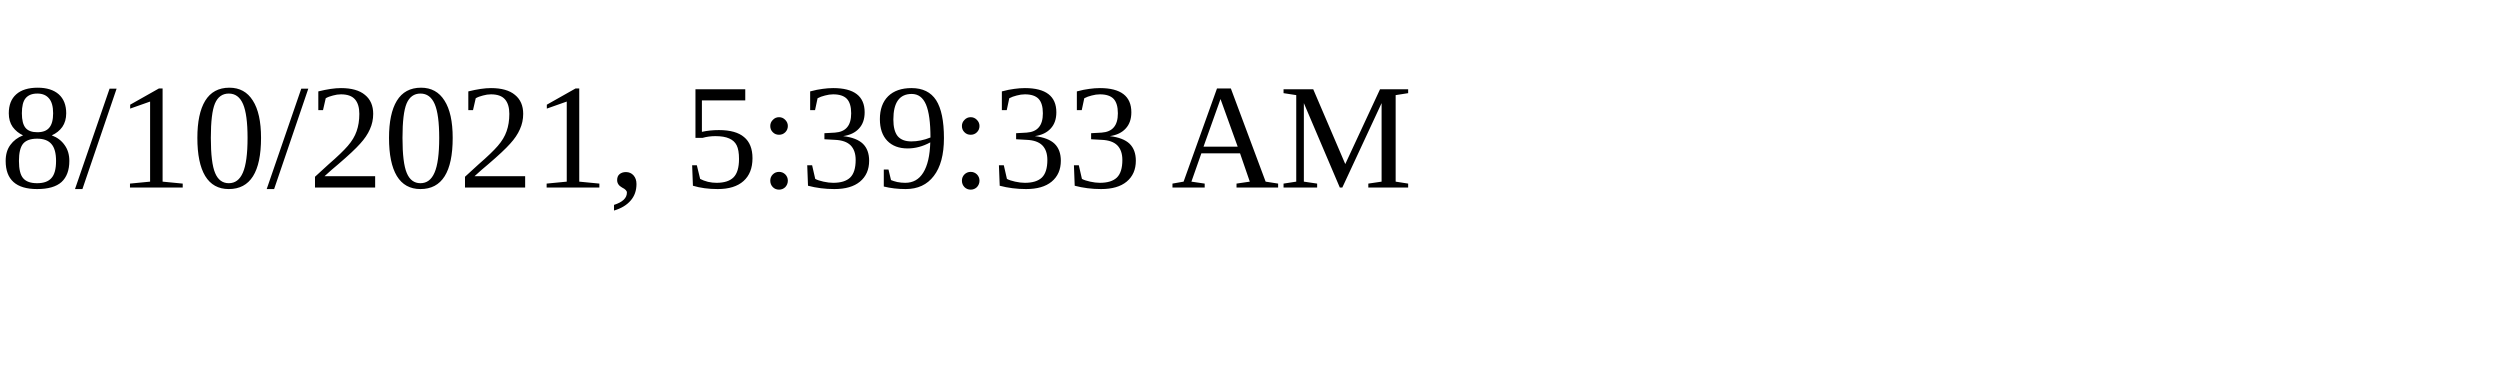
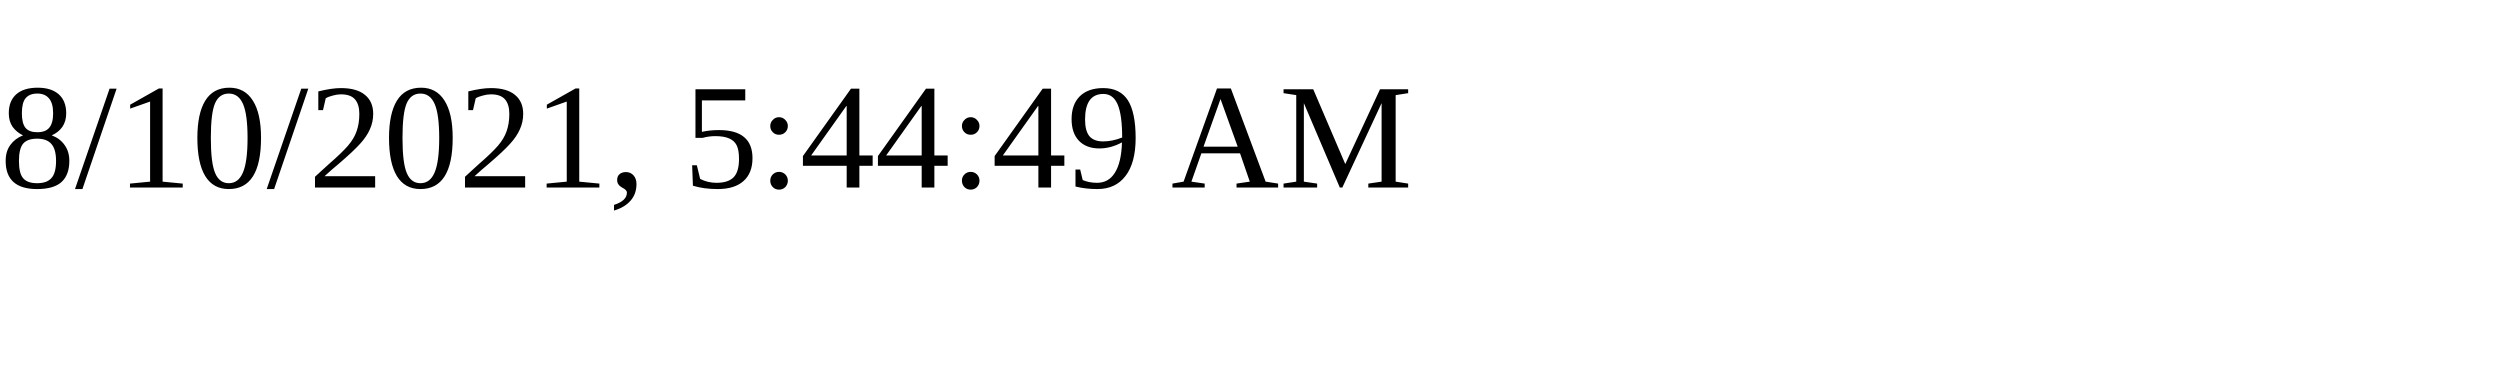
<svg xmlns="http://www.w3.org/2000/svg" height="30" width="200">
-   <text x="0" y="15">8/10/2021, 5:39:33 AM</text>
+   <text x="0" y="15">8/10/2021, 5:44:49 AM</text>
</svg>
